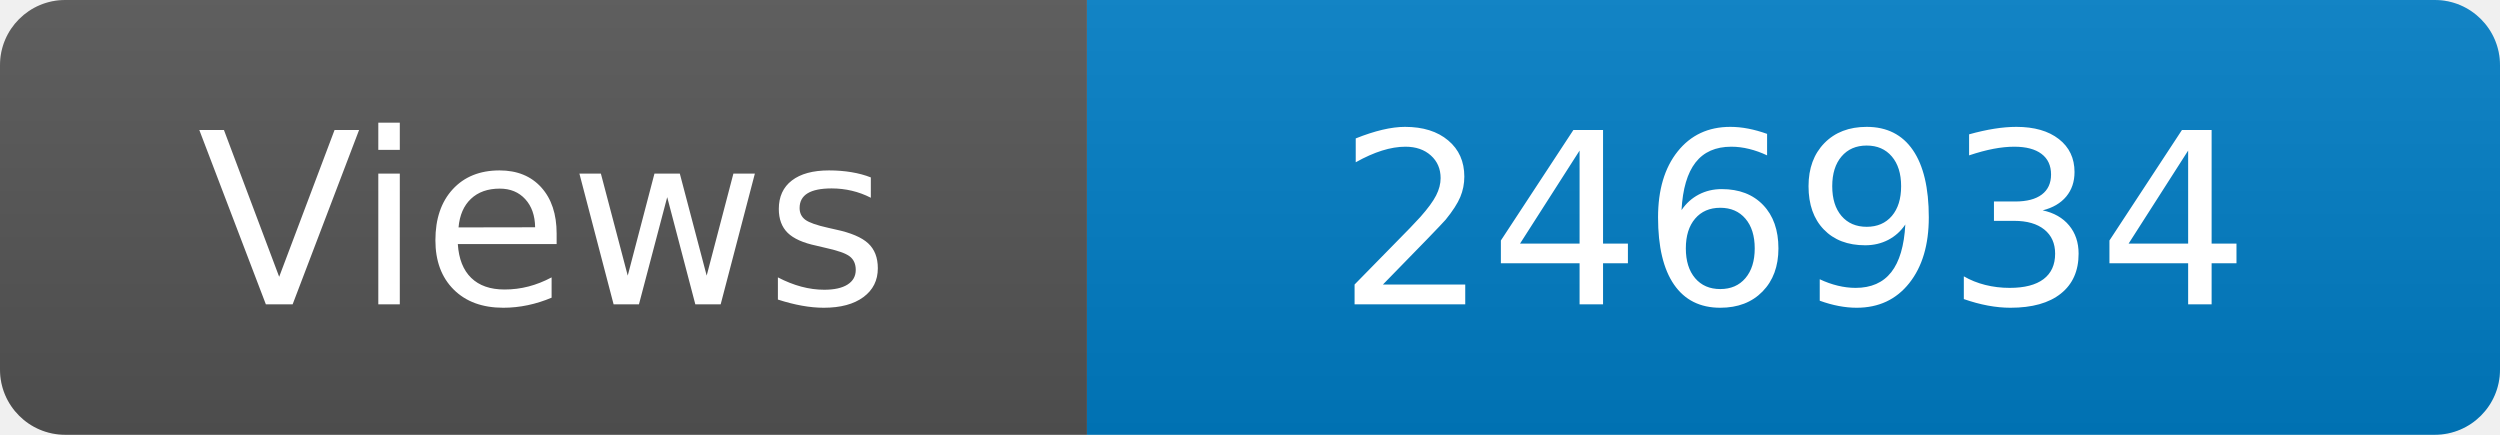
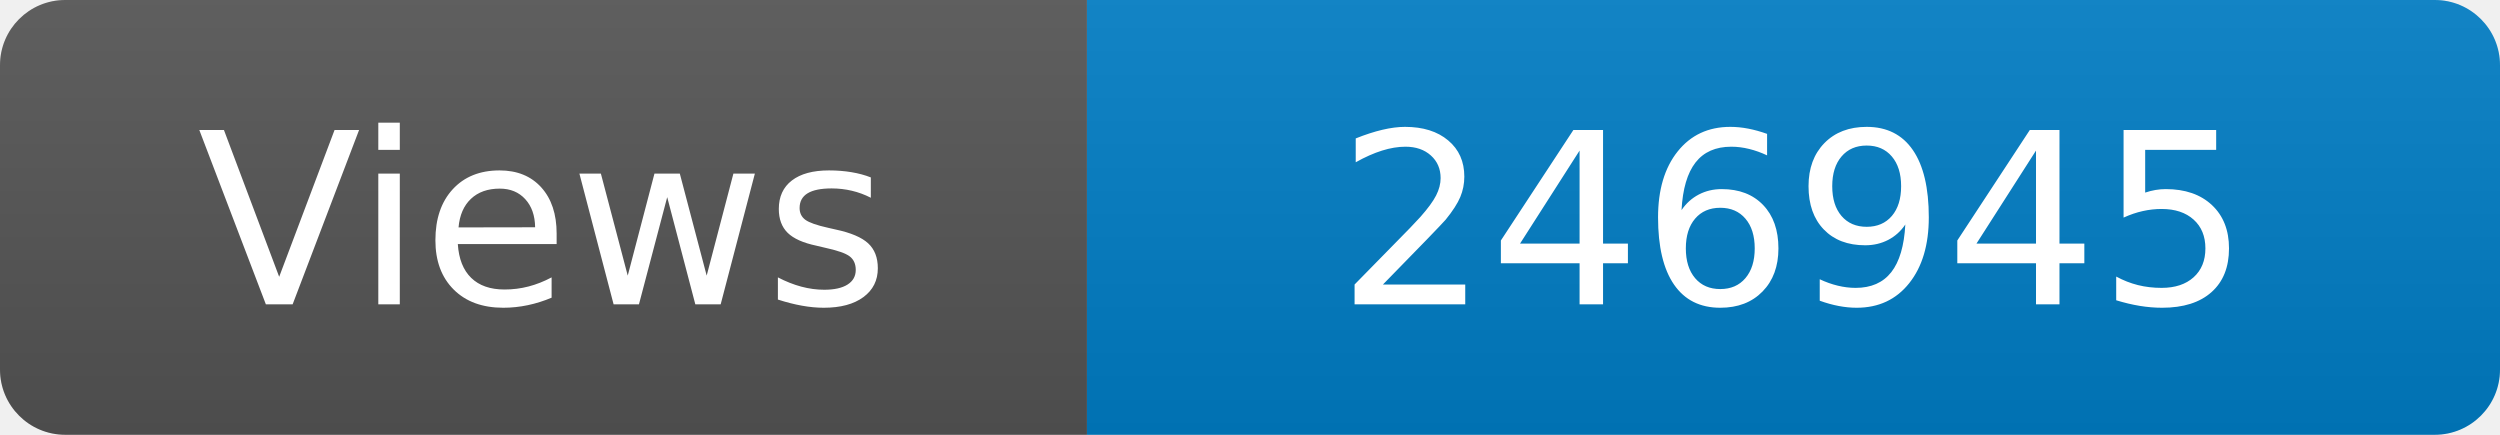
<svg xmlns="http://www.w3.org/2000/svg" width="115" height="20" role="img" aria-label="Maintained?: yes">
  <linearGradient id="s" x2="0" y2="100%">
    <stop offset="0" stop-color="#bbb" stop-opacity=".1" />
    <stop offset="1" stop-opacity=".1" />
  </linearGradient>
  <clipPath id="r">
    <rect width="115" height="20" rx="3" fill="#fff" />
  </clipPath>
  <g clip-path="url(#r)">
    <rect width="50" height="20" fill="#555" />
    <rect x="50" width="160" height="20" fill="#007ec6" />
    <rect width="115" height="20" fill="url(#s)" />
  </g>
  <g fill="#fff" text-anchor="middle" font-family="Verdana,Geneva,DejaVu Sans,sans-serif" font-size="110">
    <text x="250" y="140" transform="scale(.1)" fill="#fff">Views</text>
-     <text x="825" y="140" transform="scale(.1)" fill="#fff">246934</text>
+     <text x="825" y="140" transform="scale(.1)" fill="#fff">246945</text>
  </g>
</svg>
